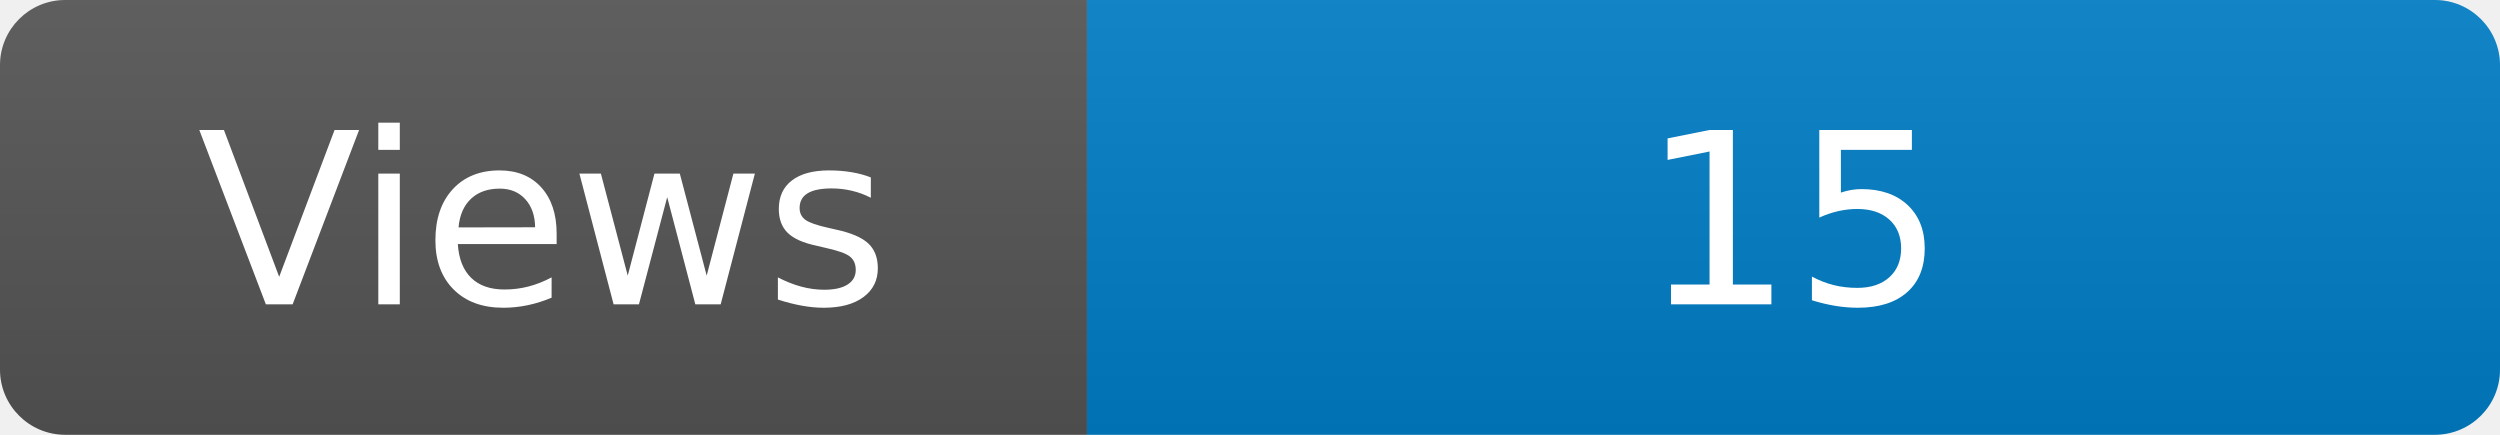
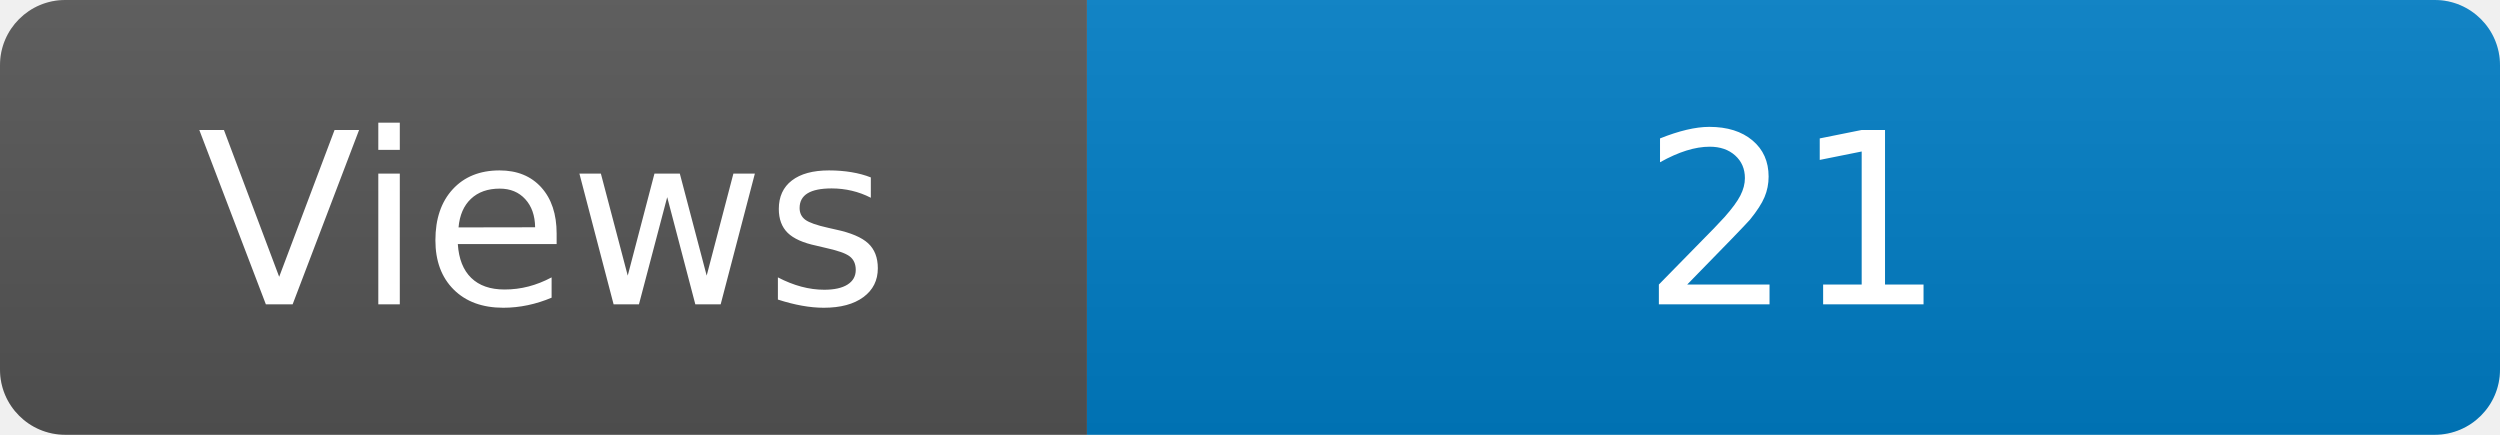
<svg xmlns="http://www.w3.org/2000/svg" width="115" height="20" role="img" aria-label="Maintained?: yes">
  <linearGradient id="s" x2="0" y2="100%">
    <stop offset="0" stop-color="#bbb" stop-opacity=".1" />
    <stop offset="1" stop-opacity=".1" />
  </linearGradient>
  <clipPath id="r">
    <rect width="115" height="20" rx="3" fill="#fff" />
  </clipPath>
  <g clip-path="url(#r)">
    <rect width="50" height="20" fill="#555" />
    <rect x="50" width="160" height="20" fill="#007ec6" />
    <rect width="115" height="20" fill="url(#s)" />
  </g>
  <g fill="#fff" text-anchor="middle" font-family="Verdana,Geneva,DejaVu Sans,sans-serif" font-size="110">
    <text x="250" y="140" transform="scale(.1)" fill="#fff">Views</text>
-     <text x="825" y="140" transform="scale(.1)" fill="#fff">15</text>
+     <text x="825" y="140" transform="scale(.1)" fill="#fff">21</text>
  </g>
</svg>
